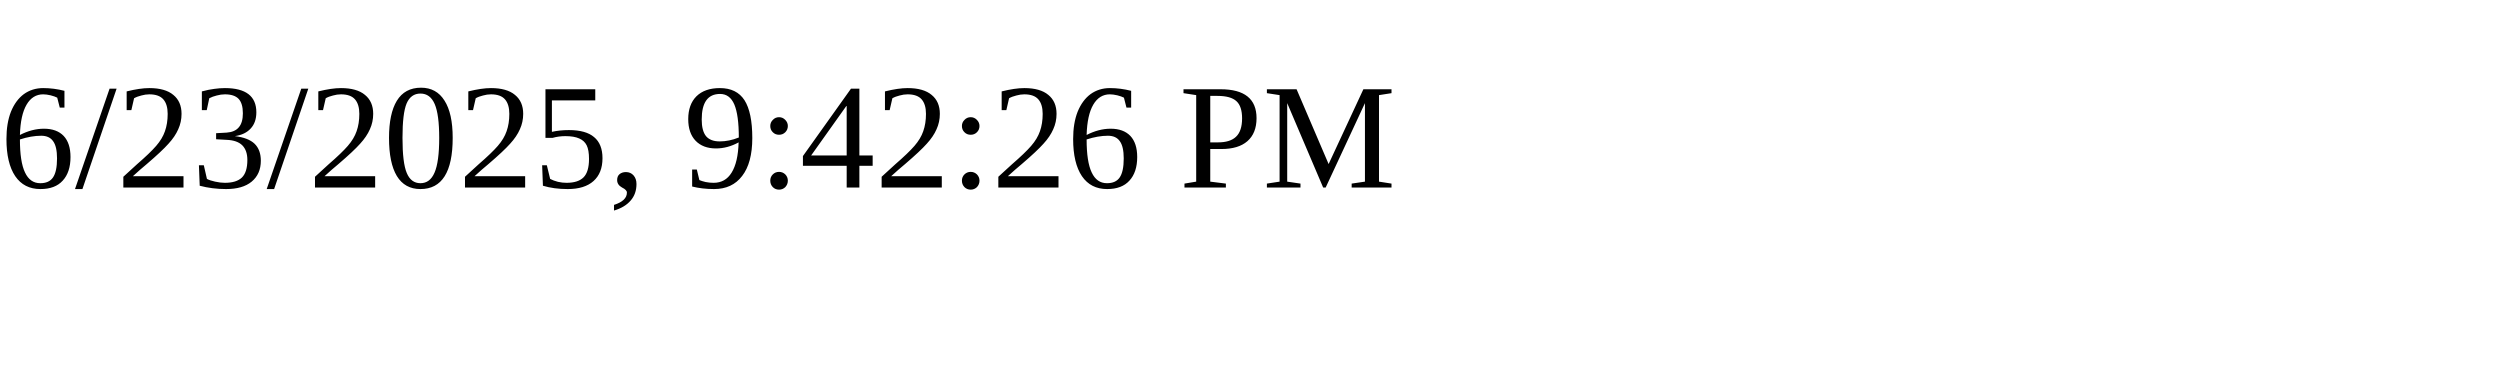
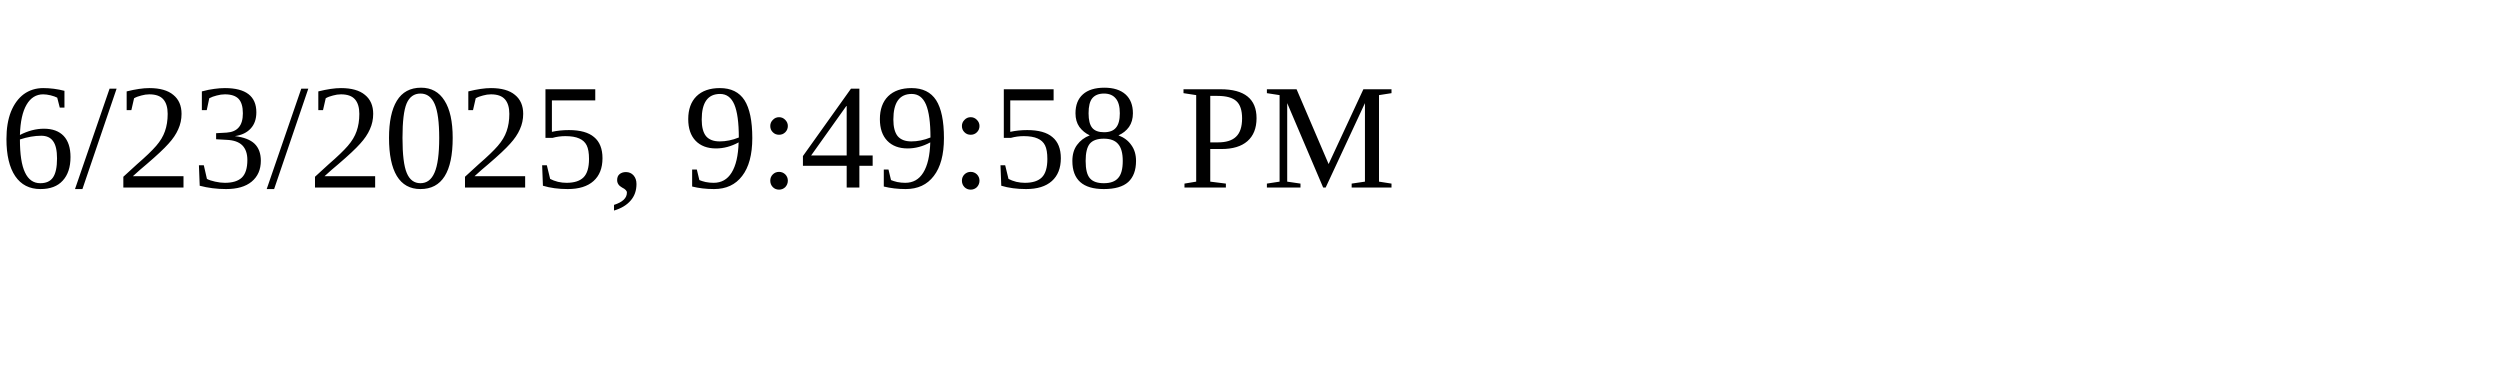
<svg xmlns="http://www.w3.org/2000/svg" height="30" width="200">
-   <text x="0" y="15">6/23/2025, 9:42:26 PM</text>
+   <text x="0" y="15">6/23/2025, 9:49:58 PM</text>
</svg>
